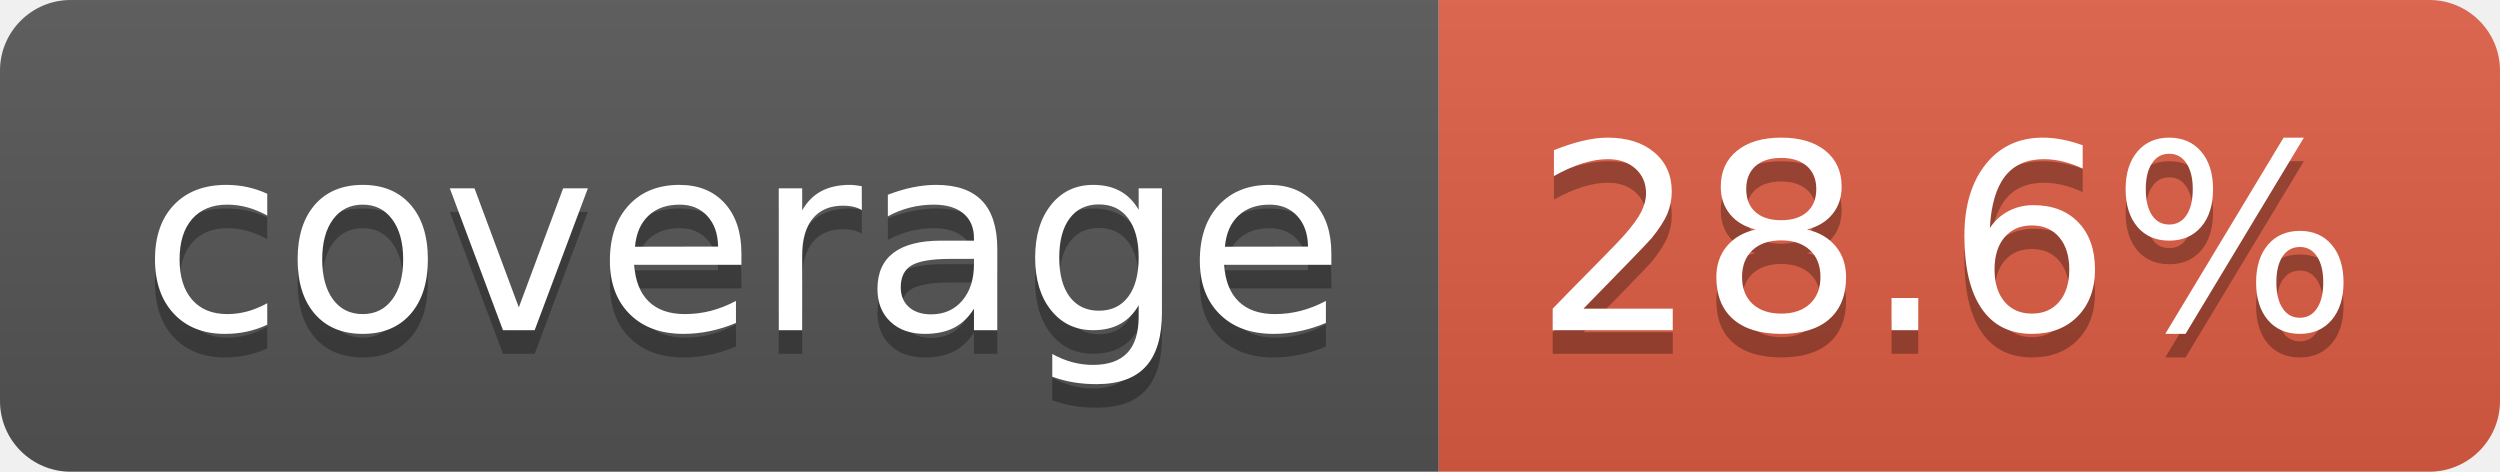
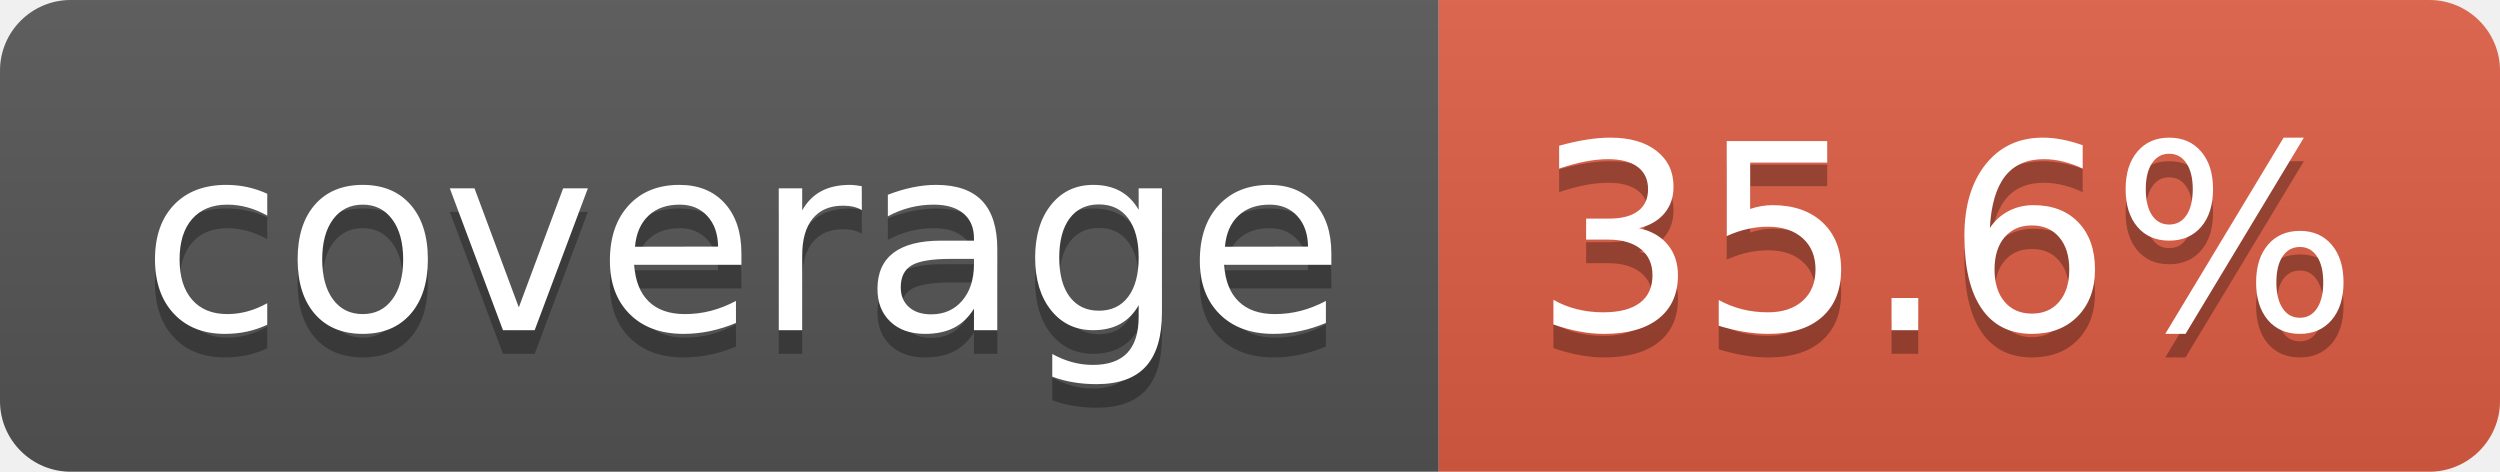
- <svg xmlns="http://www.w3.org/2000/svg" width="106" height="20" role="img" aria-label="coverage: 28.6%">
+ <svg xmlns="http://www.w3.org/2000/svg" width="106" height="20" role="img" aria-label="coverage: 35.6%">
  <linearGradient id="s" x2="0" y2="100%">
    <stop offset="0" stop-color="#bbb" stop-opacity=".1" />
    <stop offset="1" stop-opacity=".1" />
  </linearGradient>
  <clipPath id="r">
    <rect width="106" height="20" rx="3" fill="#fff" />
  </clipPath>
  <g clip-path="url(#r)">
    <rect width="61" height="20" fill="#555" />
    <rect x="61" width="45" height="20" fill="#e05d44" />
    <rect width="106" height="20" fill="url(#s)" />
  </g>
  <g fill="#fff" text-anchor="middle" font-family="Verdana,Geneva,DejaVu Sans,sans-serif" text-rendering="geometricPrecision" font-size="110">
    <text aria-hidden="true" x="315" y="150" fill="#010101" fill-opacity=".3" transform="scale(.1)" textLength="510">coverage</text>
    <text x="315" y="140" transform="scale(.1)" fill="#fff" textLength="510">coverage</text>
-     <text aria-hidden="true" x="825" y="150" fill="#010101" fill-opacity=".3" transform="scale(.1)" textLength="350">28.6%</text>
-     <text x="825" y="140" transform="scale(.1)" fill="#fff" textLength="350">28.6%</text>
+     <text aria-hidden="true" x="825" y="150" fill="#010101" fill-opacity=".3" transform="scale(.1)" textLength="350">35.6%</text>
+     <text x="825" y="140" transform="scale(.1)" fill="#fff" textLength="350">35.6%</text>
  </g>
</svg>
